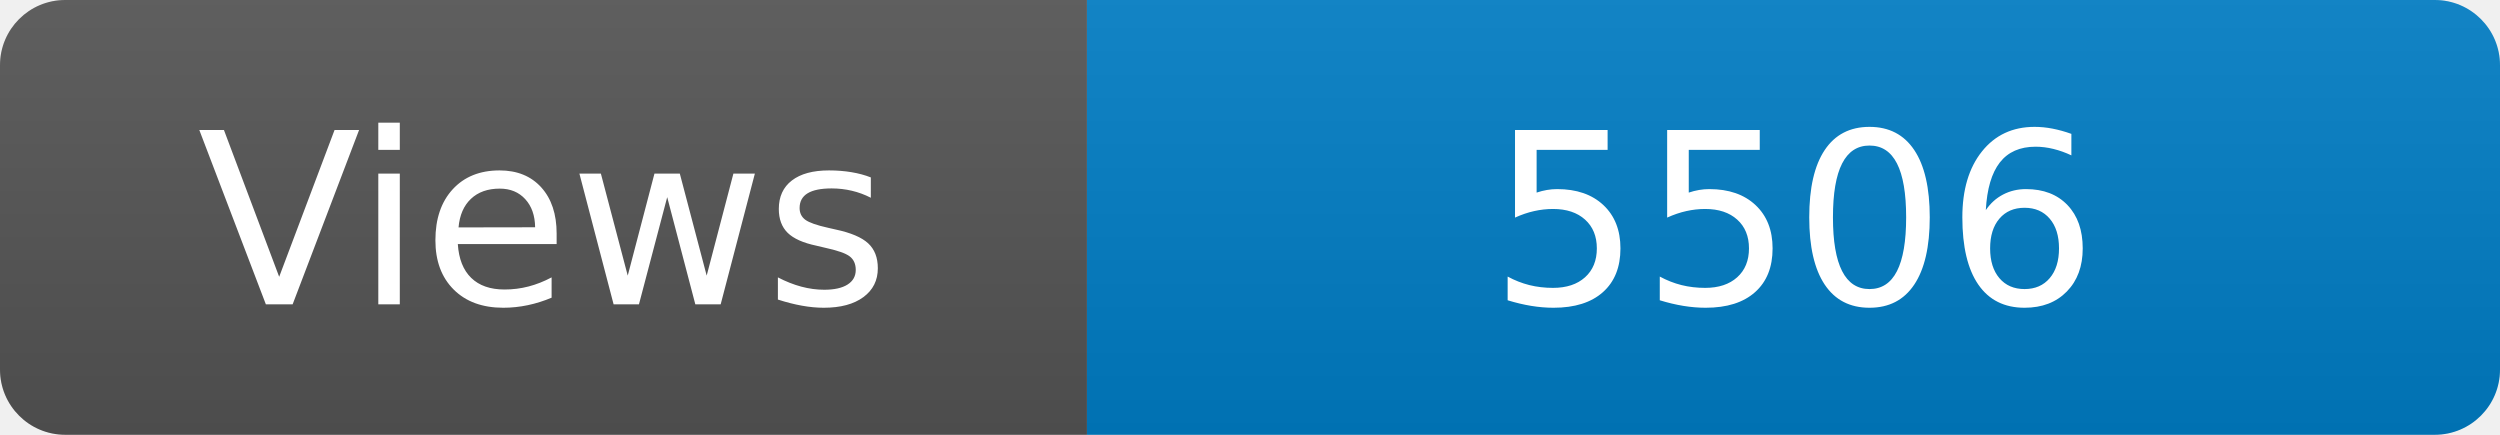
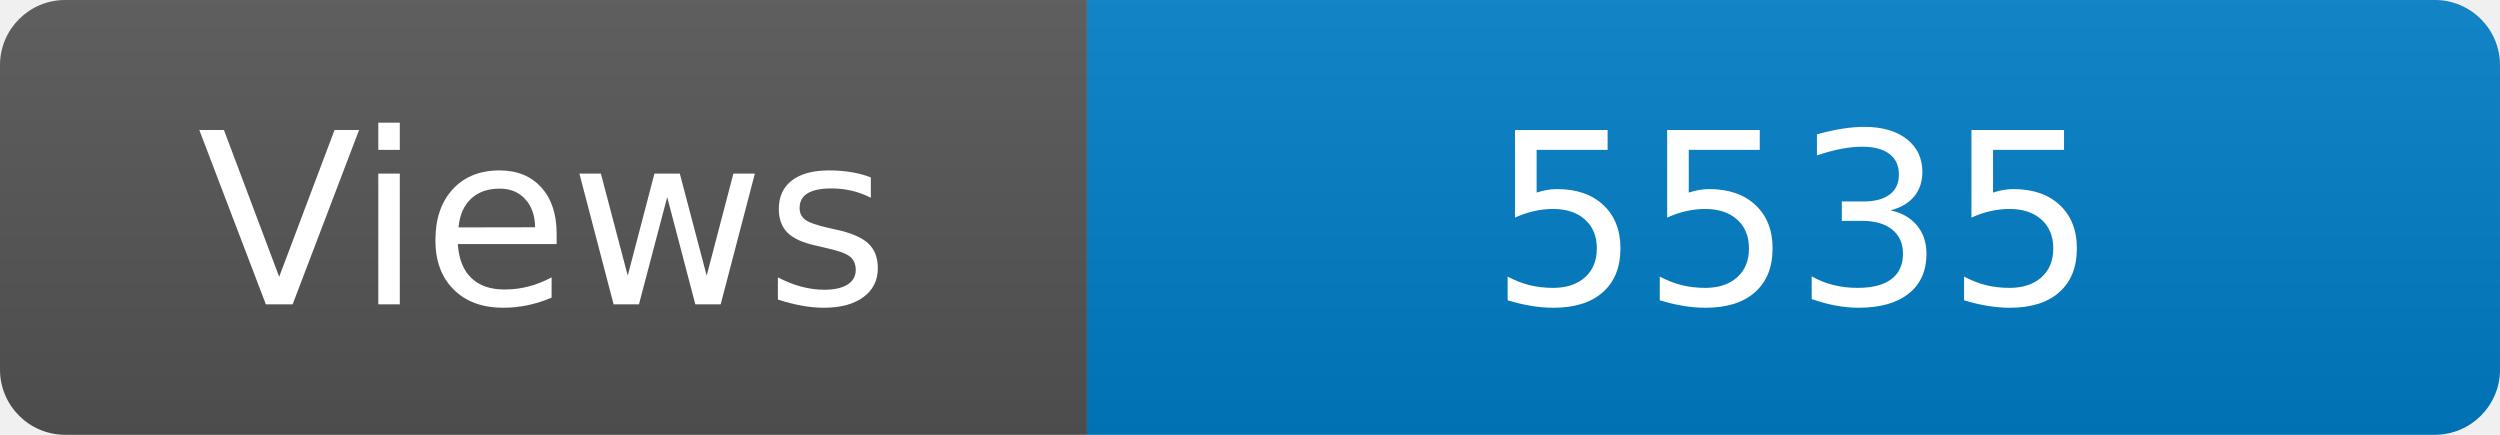
<svg xmlns="http://www.w3.org/2000/svg" width="115" height="20" role="img" aria-label="Maintained?: yes">
  <linearGradient id="s" x2="0" y2="100%">
    <stop offset="0" stop-color="#bbb" stop-opacity=".1" />
    <stop offset="1" stop-opacity=".1" />
  </linearGradient>
  <clipPath id="r">
    <rect width="115" height="20" rx="3" fill="#fff" />
  </clipPath>
  <g clip-path="url(#r)">
    <rect width="50" height="20" fill="#555" />
    <rect x="50" width="160" height="20" fill="#007ec6" />
    <rect width="115" height="20" fill="url(#s)" />
  </g>
  <g fill="#fff" text-anchor="middle" font-family="Verdana,Geneva,DejaVu Sans,sans-serif" font-size="110">
    <text x="250" y="140" transform="scale(.1)" fill="#fff">Views</text>
-     <text x="825" y="140" transform="scale(.1)" fill="#fff">5506</text>
+     <text x="825" y="140" transform="scale(.1)" fill="#fff">5535</text>
  </g>
</svg>
